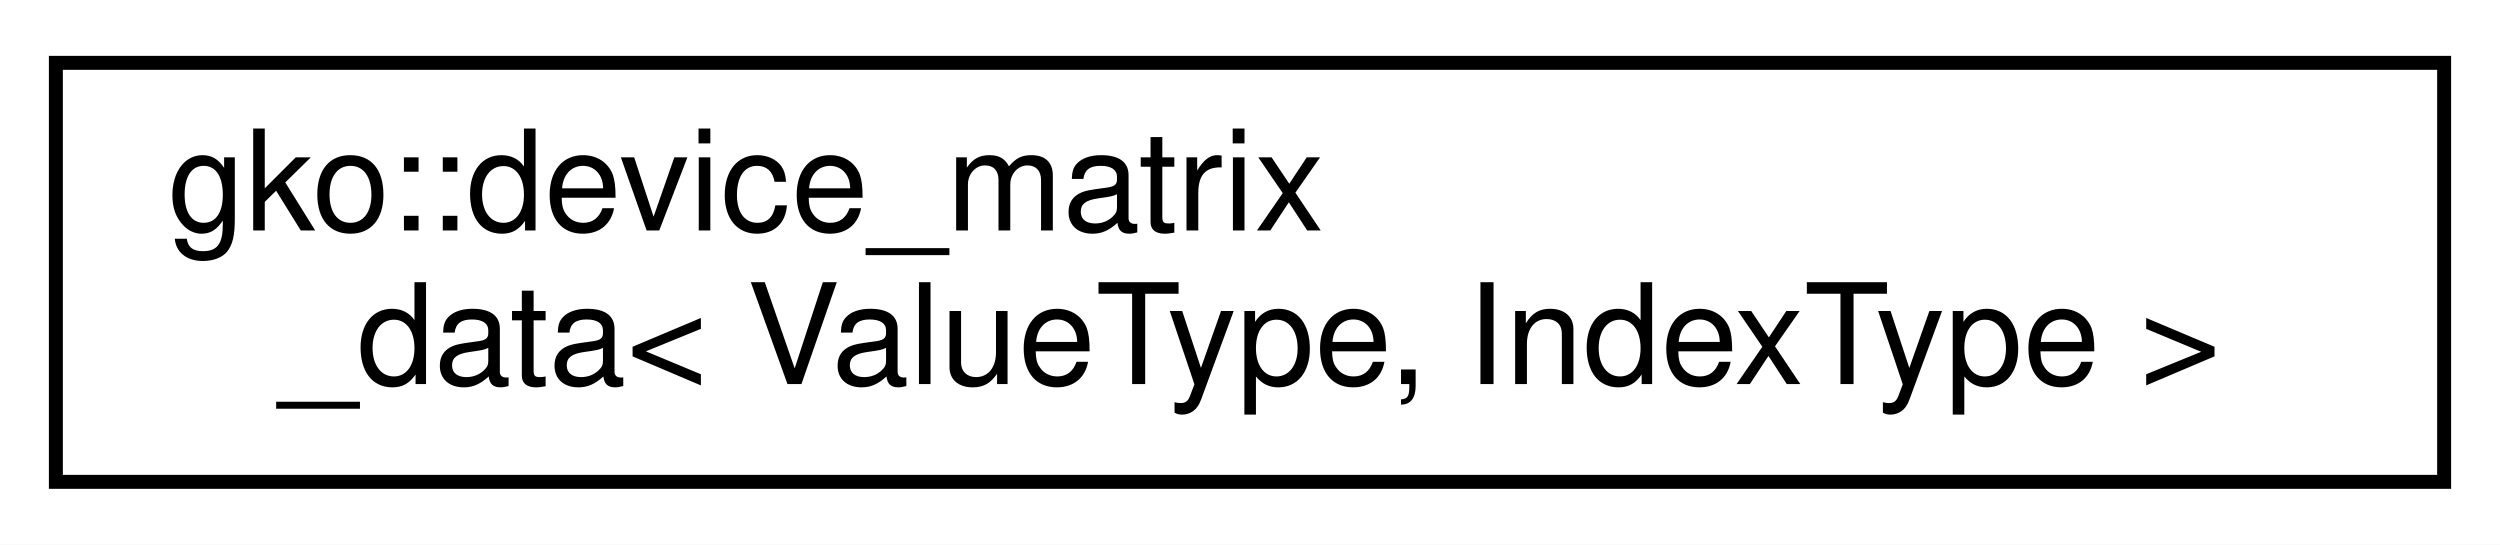
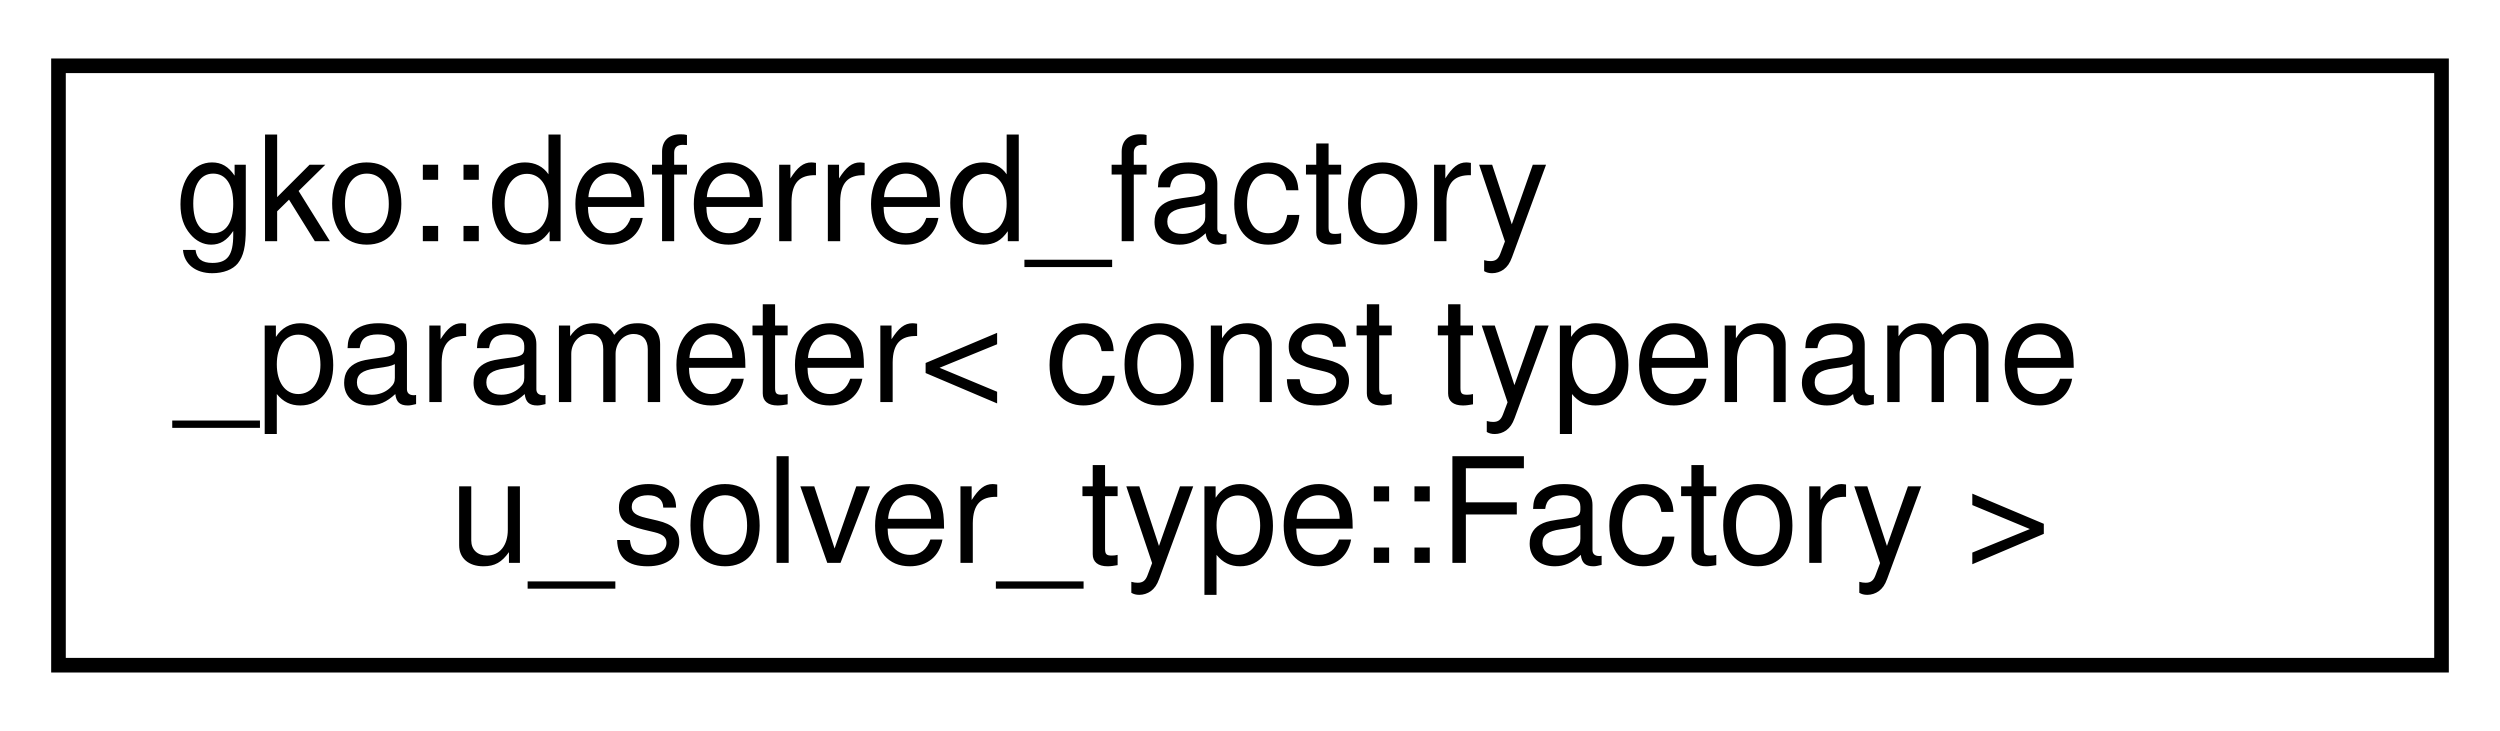
- <svg xmlns="http://www.w3.org/2000/svg" xmlns:xlink="http://www.w3.org/1999/xlink" width="179pt" height="39pt" viewBox="0.00 0.00 179.00 39.00">
-   <g id="graph0" class="graph" transform="scale(1 1) rotate(0) translate(4 35)">
-     <polygon fill="#ffffff" stroke="transparent" points="-4,4 -4,-35 175,-35 175,4 -4,4" />
+ <svg xmlns="http://www.w3.org/2000/svg" xmlns:xlink="http://www.w3.org/1999/xlink" width="171pt" height="50pt" viewBox="0.00 0.00 171.00 50.00">
+   <g id="graph0" class="graph" transform="scale(1 1) rotate(0) translate(4 46)">
+     <polygon fill="#ffffff" stroke="transparent" points="-4,4 -4,-46 167,-46 167,4 -4,4" />
    <g id="node1" class="node">
      <g id="a_node1">
-         <a xlink:href="classgko_1_1device__matrix__data.html" target="_top" xlink:title="This type is a device-side equivalent to matrix_data.">
-           <polygon fill="#ffffff" stroke="#000000" points="0,-.5 0,-30.5 171,-30.5 171,-.5 0,-.5" />
-           <text text-anchor="start" x="8" y="-18.5" font-family="Helvetica,sans-Serif" font-size="10.00" fill="#000000">gko::device_matrix</text>
-           <text text-anchor="middle" x="85.5" y="-7.5" font-family="Helvetica,sans-Serif" font-size="10.00" fill="#000000">_data&lt; ValueType, IndexType &gt;</text>
+         <a xlink:href="classgko_1_1deferred__factory__parameter.html" target="_top" xlink:title=" ">
+           <polygon fill="#ffffff" stroke="#000000" points="0,-.5 0,-41.5 163,-41.5 163,-.5 0,-.5" />
+           <text text-anchor="start" x="8" y="-29.5" font-family="Helvetica,sans-Serif" font-size="10.00" fill="#000000">gko::deferred_factory</text>
+           <text text-anchor="start" x="8" y="-18.5" font-family="Helvetica,sans-Serif" font-size="10.00" fill="#000000">_parameter&lt; const typename</text>
+           <text text-anchor="middle" x="81.5" y="-7.5" font-family="Helvetica,sans-Serif" font-size="10.00" fill="#000000"> u_solver_type::Factory &gt;</text>
        </a>
      </g>
    </g>
  </g>
</svg>
